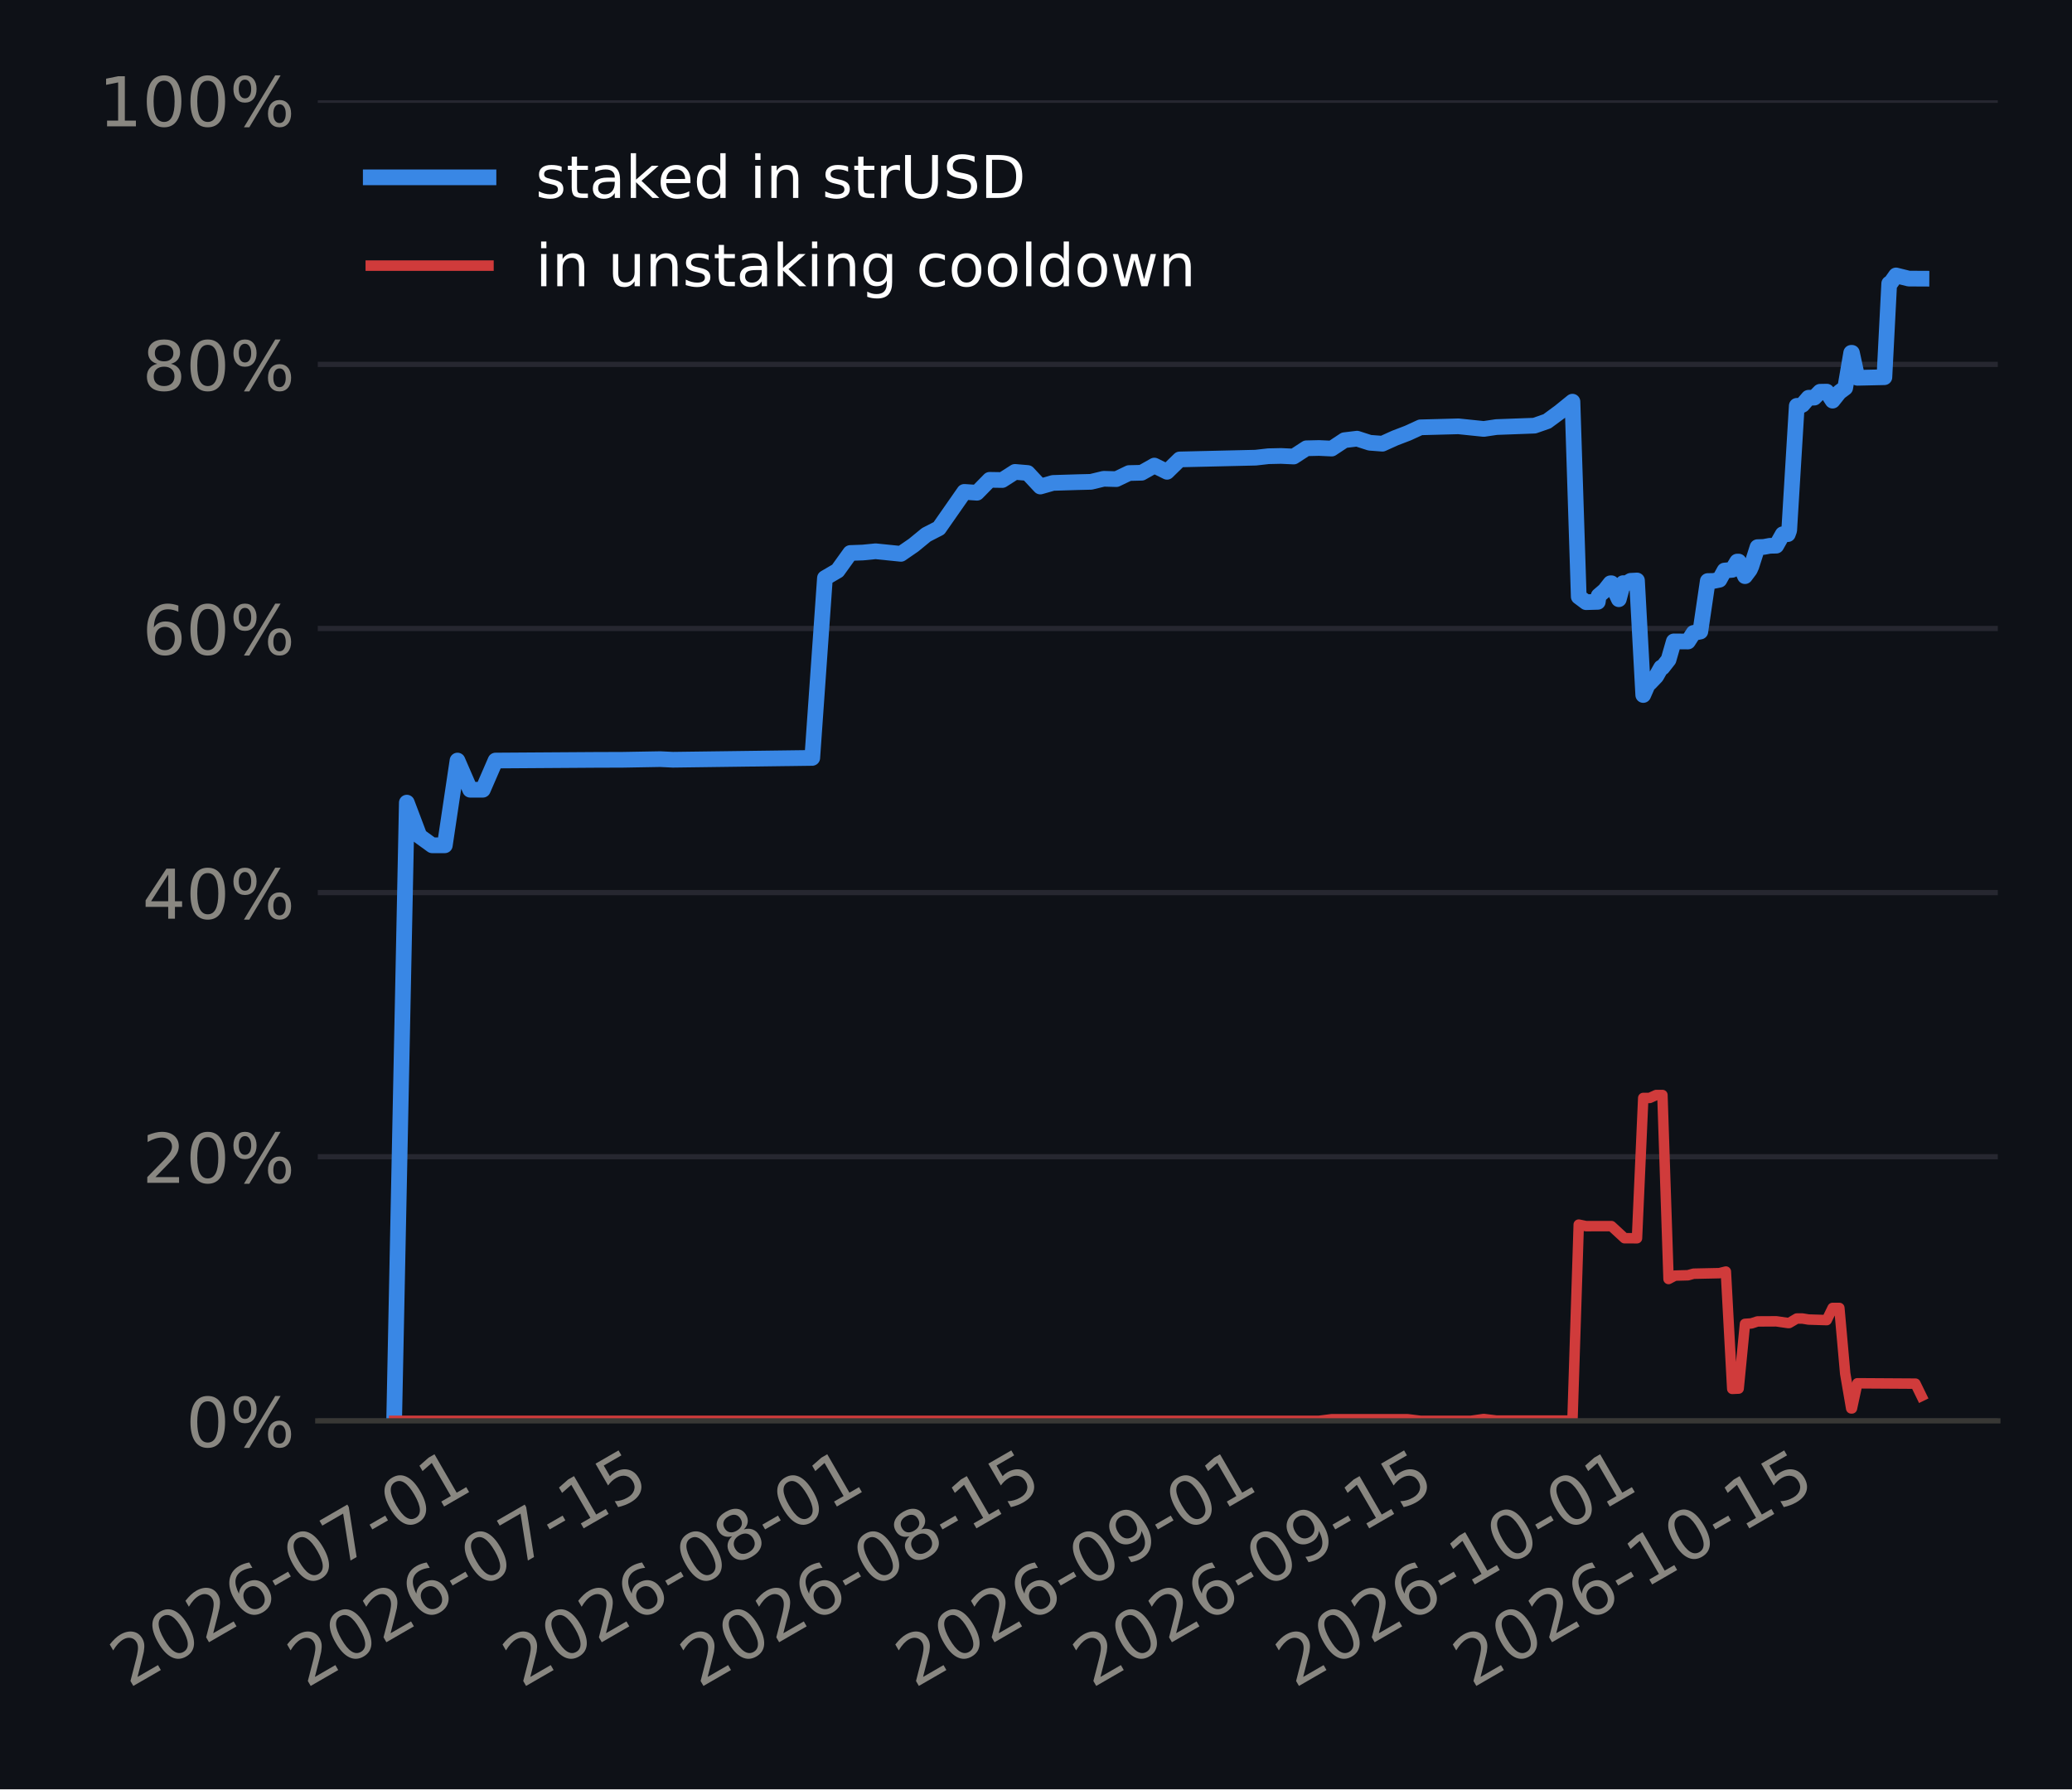
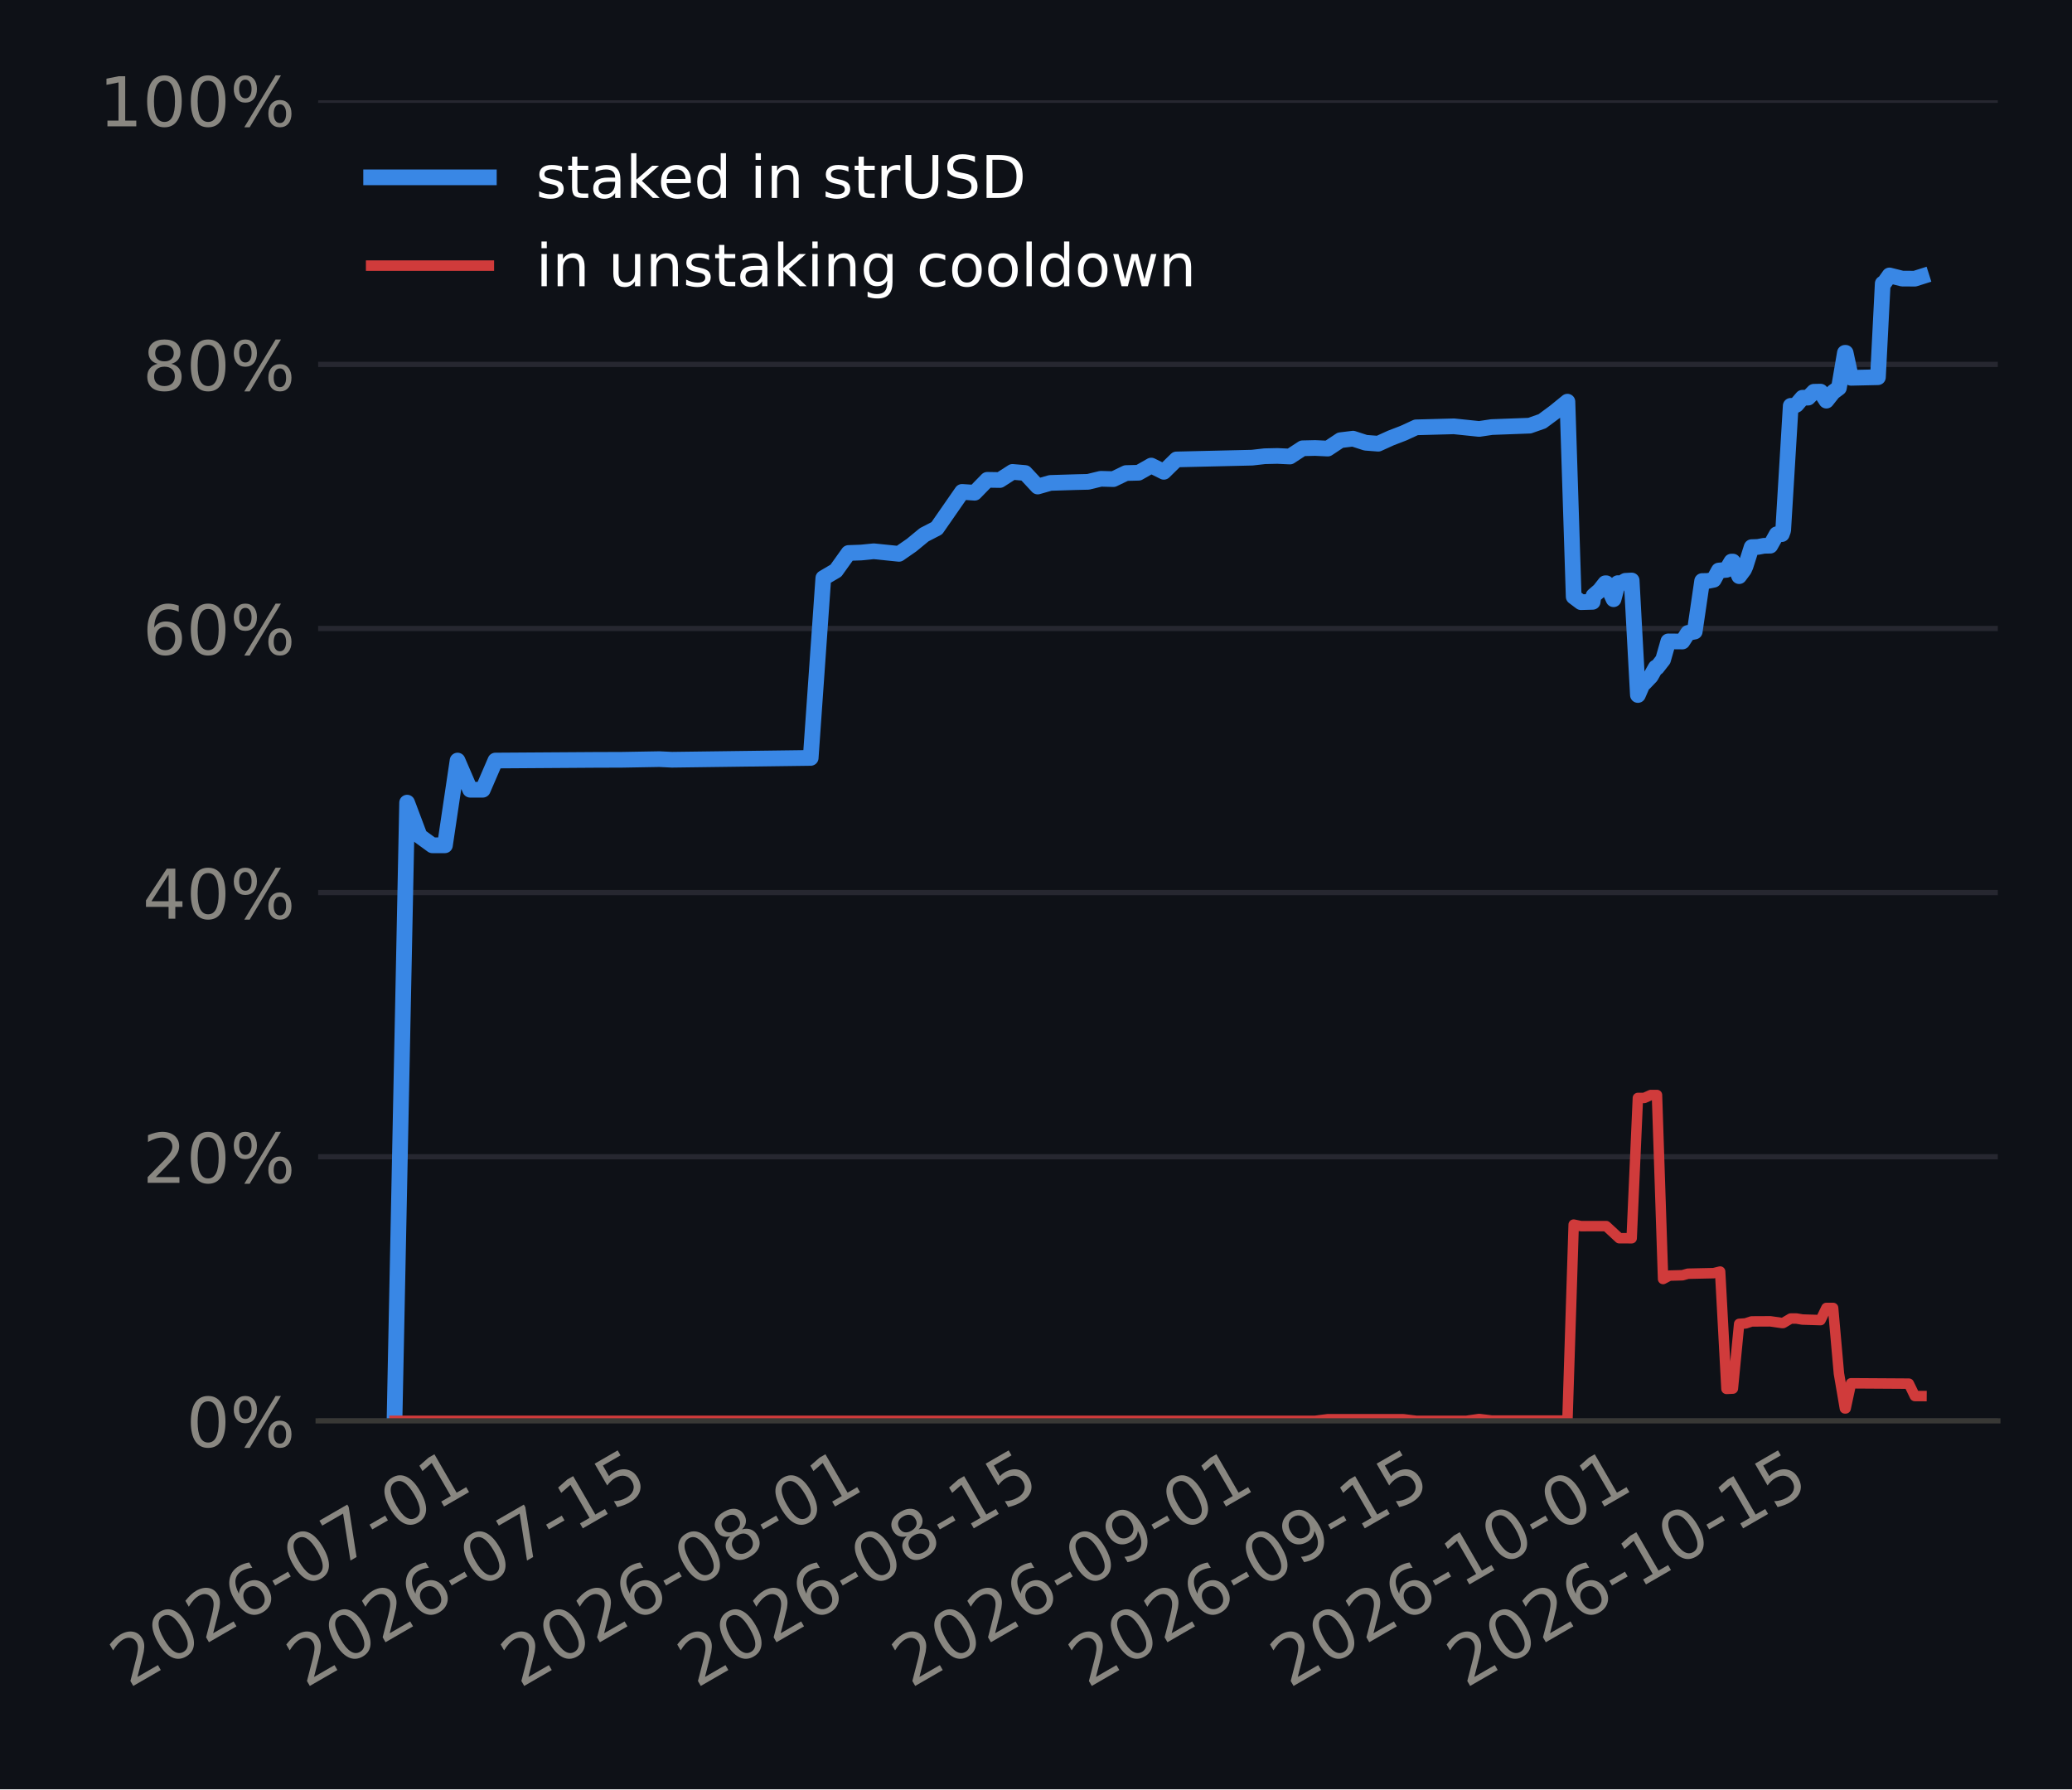
<svg xmlns="http://www.w3.org/2000/svg" xmlns:xlink="http://www.w3.org/1999/xlink" width="316.8pt" height="273.6pt" viewBox="0 0 316.8 273.6" version="1.1">
  <defs>
    <style type="text/css">*{stroke-linejoin: round; stroke-linecap: butt}</style>
  </defs>
  <g id="figure_1">
    <g id="patch_1">
      <path d="M 0 273.6  L 316.8 273.6  L 316.8 0  L 0 0  z " style="fill: #0e1117" />
    </g>
    <g id="axes_1">
      <g id="patch_2">
-         <path d="M 48.587 217.267  L 305.46 217.267  L 305.46 15.329  L 48.587 15.329  z " style="fill: #0e1117" />
+         <path d="M 48.644 217.267  L 305.46 217.267  L 305.46 15.329  L 48.644 15.329  z " style="fill: #0e1117" />
      </g>
      <g id="matplotlib.axis_1">
        <g id="xtick_1">
          <g id="line2d_1" />
          <g id="text_1">
-             <g style="fill: #898781" transform="translate(19.71646 258.1862) rotate(-30) scale(0.105 -0.105)">
+             <g style="fill: #898781" transform="translate(19.70833 258.1862) rotate(-30) scale(0.105 -0.105)">
              <defs>
                <path id="DejaVuSans-15" d="M 1228 531  L 3431 531  L 3431 0  L 469 0  L 469 531  Q 828 903 1448 1529  Q 2069 2156 2228 2338  Q 2531 2678 2651 2914  Q 2772 3150 2772 3378  Q 2772 3750 2511 3984  Q 2250 4219 1831 4219  Q 1534 4219 1204 4116  Q 875 4013 500 3803  L 500 4441  Q 881 4594 1212 4672  Q 1544 4750 1819 4750  Q 2544 4750 2975 4387  Q 3406 4025 3406 3419  Q 3406 3131 3298 2873  Q 3191 2616 2906 2266  Q 2828 2175 2409 1742  Q 1991 1309 1228 531  z " transform="scale(0.015625)" />
                <path id="DejaVuSans-13" d="M 2034 4250  Q 1547 4250 1301 3770  Q 1056 3291 1056 2328  Q 1056 1369 1301 889  Q 1547 409 2034 409  Q 2525 409 2770 889  Q 3016 1369 3016 2328  Q 3016 3291 2770 3770  Q 2525 4250 2034 4250  z M 2034 4750  Q 2819 4750 3233 4129  Q 3647 3509 3647 2328  Q 3647 1150 3233 529  Q 2819 -91 2034 -91  Q 1250 -91 836 529  Q 422 1150 422 2328  Q 422 3509 836 4129  Q 1250 4750 2034 4750  z " transform="scale(0.015625)" />
                <path id="DejaVuSans-19" d="M 2113 2584  Q 1688 2584 1439 2293  Q 1191 2003 1191 1497  Q 1191 994 1439 701  Q 1688 409 2113 409  Q 2538 409 2786 701  Q 3034 994 3034 1497  Q 3034 2003 2786 2293  Q 2538 2584 2113 2584  z M 3366 4563  L 3366 3988  Q 3128 4100 2886 4159  Q 2644 4219 2406 4219  Q 1781 4219 1451 3797  Q 1122 3375 1075 2522  Q 1259 2794 1537 2939  Q 1816 3084 2150 3084  Q 2853 3084 3261 2657  Q 3669 2231 3669 1497  Q 3669 778 3244 343  Q 2819 -91 2113 -91  Q 1303 -91 875 529  Q 447 1150 447 2328  Q 447 3434 972 4092  Q 1497 4750 2381 4750  Q 2619 4750 2861 4703  Q 3103 4656 3366 4563  z " transform="scale(0.015625)" />
                <path id="DejaVuSans-10" d="M 313 2009  L 1997 2009  L 1997 1497  L 313 1497  L 313 2009  z " transform="scale(0.015625)" />
                <path id="DejaVuSans-1a" d="M 525 4666  L 3525 4666  L 3525 4397  L 1831 0  L 1172 0  L 2766 4134  L 525 4134  L 525 4666  z " transform="scale(0.015625)" />
                <path id="DejaVuSans-14" d="M 794 531  L 1825 531  L 1825 4091  L 703 3866  L 703 4441  L 1819 4666  L 2450 4666  L 2450 531  L 3481 531  L 3481 0  L 794 0  L 794 531  z " transform="scale(0.015625)" />
              </defs>
              <use xlink:href="#DejaVuSans-15" />
              <use xlink:href="#DejaVuSans-13" transform="translate(63.625 0)" />
              <use xlink:href="#DejaVuSans-15" transform="translate(127.25 0)" />
              <use xlink:href="#DejaVuSans-19" transform="translate(190.875 0)" />
              <use xlink:href="#DejaVuSans-10" transform="translate(254.5 0)" />
              <use xlink:href="#DejaVuSans-13" transform="translate(290.5781 0)" />
              <use xlink:href="#DejaVuSans-1a" transform="translate(354.2031 0)" />
              <use xlink:href="#DejaVuSans-10" transform="translate(417.8281 0)" />
              <use xlink:href="#DejaVuSans-13" transform="translate(453.9062 0)" />
              <use xlink:href="#DejaVuSans-14" transform="translate(517.5312 0)" />
            </g>
          </g>
        </g>
        <g id="xtick_2">
          <g id="line2d_2" />
          <g id="text_2">
-             <g style="fill: #898781" transform="translate(46.83706 258.1862) rotate(-30) scale(0.105 -0.105)">
+             <g style="fill: #898781" transform="translate(46.70506 258.1862) rotate(-30) scale(0.105 -0.105)">
              <defs>
                <path id="DejaVuSans-18" d="M 691 4666  L 3169 4666  L 3169 4134  L 1269 4134  L 1269 2991  Q 1406 3038 1543 3061  Q 1681 3084 1819 3084  Q 2600 3084 3056 2656  Q 3513 2228 3513 1497  Q 3513 744 3044 326  Q 2575 -91 1722 -91  Q 1428 -91 1123 -41  Q 819 9 494 109  L 494 744  Q 775 591 1075 516  Q 1375 441 1709 441  Q 2250 441 2565 725  Q 2881 1009 2881 1497  Q 2881 1984 2565 2268  Q 2250 2553 1709 2553  Q 1456 2553 1204 2497  Q 953 2441 691 2322  L 691 4666  z " transform="scale(0.015625)" />
              </defs>
              <use xlink:href="#DejaVuSans-15" />
              <use xlink:href="#DejaVuSans-13" transform="translate(63.625 0)" />
              <use xlink:href="#DejaVuSans-15" transform="translate(127.25 0)" />
              <use xlink:href="#DejaVuSans-19" transform="translate(190.875 0)" />
              <use xlink:href="#DejaVuSans-10" transform="translate(254.5 0)" />
              <use xlink:href="#DejaVuSans-13" transform="translate(290.5781 0)" />
              <use xlink:href="#DejaVuSans-1a" transform="translate(354.2031 0)" />
              <use xlink:href="#DejaVuSans-10" transform="translate(417.8281 0)" />
              <use xlink:href="#DejaVuSans-14" transform="translate(453.9062 0)" />
              <use xlink:href="#DejaVuSans-18" transform="translate(517.5312 0)" />
            </g>
          </g>
        </g>
        <g id="xtick_3">
          <g id="line2d_3" />
          <g id="text_3">
-             <g style="fill: #898781" transform="translate(79.76923 258.1862) rotate(-30) scale(0.105 -0.105)">
+             <g style="fill: #898781" transform="translate(79.48682 258.1862) rotate(-30) scale(0.105 -0.105)">
              <defs>
                <path id="DejaVuSans-1b" d="M 2034 2216  Q 1584 2216 1326 1975  Q 1069 1734 1069 1313  Q 1069 891 1326 650  Q 1584 409 2034 409  Q 2484 409 2743 651  Q 3003 894 3003 1313  Q 3003 1734 2745 1975  Q 2488 2216 2034 2216  z M 1403 2484  Q 997 2584 770 2862  Q 544 3141 544 3541  Q 544 4100 942 4425  Q 1341 4750 2034 4750  Q 2731 4750 3128 4425  Q 3525 4100 3525 3541  Q 3525 3141 3298 2862  Q 3072 2584 2669 2484  Q 3125 2378 3379 2068  Q 3634 1759 3634 1313  Q 3634 634 3220 271  Q 2806 -91 2034 -91  Q 1263 -91 848 271  Q 434 634 434 1313  Q 434 1759 690 2068  Q 947 2378 1403 2484  z M 1172 3481  Q 1172 3119 1398 2916  Q 1625 2713 2034 2713  Q 2441 2713 2670 2916  Q 2900 3119 2900 3481  Q 2900 3844 2670 4047  Q 2441 4250 2034 4250  Q 1625 4250 1398 4047  Q 1172 3844 1172 3481  z " transform="scale(0.015625)" />
              </defs>
              <use xlink:href="#DejaVuSans-15" />
              <use xlink:href="#DejaVuSans-13" transform="translate(63.625 0)" />
              <use xlink:href="#DejaVuSans-15" transform="translate(127.25 0)" />
              <use xlink:href="#DejaVuSans-19" transform="translate(190.875 0)" />
              <use xlink:href="#DejaVuSans-10" transform="translate(254.5 0)" />
              <use xlink:href="#DejaVuSans-13" transform="translate(290.5781 0)" />
              <use xlink:href="#DejaVuSans-1b" transform="translate(354.2031 0)" />
              <use xlink:href="#DejaVuSans-10" transform="translate(417.8281 0)" />
              <use xlink:href="#DejaVuSans-13" transform="translate(453.9062 0)" />
              <use xlink:href="#DejaVuSans-14" transform="translate(517.5312 0)" />
            </g>
          </g>
        </g>
        <g id="xtick_4">
          <g id="line2d_4" />
          <g id="text_4">
-             <g style="fill: #898781" transform="translate(106.8898 258.1862) rotate(-30) scale(0.105 -0.105)">
+             <g style="fill: #898781" transform="translate(106.4836 258.1862) rotate(-30) scale(0.105 -0.105)">
              <use xlink:href="#DejaVuSans-15" />
              <use xlink:href="#DejaVuSans-13" transform="translate(63.625 0)" />
              <use xlink:href="#DejaVuSans-15" transform="translate(127.25 0)" />
              <use xlink:href="#DejaVuSans-19" transform="translate(190.875 0)" />
              <use xlink:href="#DejaVuSans-10" transform="translate(254.5 0)" />
              <use xlink:href="#DejaVuSans-13" transform="translate(290.5781 0)" />
              <use xlink:href="#DejaVuSans-1b" transform="translate(354.2031 0)" />
              <use xlink:href="#DejaVuSans-10" transform="translate(417.8281 0)" />
              <use xlink:href="#DejaVuSans-14" transform="translate(453.9062 0)" />
              <use xlink:href="#DejaVuSans-18" transform="translate(517.5312 0)" />
            </g>
          </g>
        </g>
        <g id="xtick_5">
          <g id="line2d_5" />
          <g id="text_5">
-             <g style="fill: #898781" transform="translate(139.822 258.1862) rotate(-30) scale(0.105 -0.105)">
+             <g style="fill: #898781" transform="translate(139.2653 258.1862) rotate(-30) scale(0.105 -0.105)">
              <defs>
                <path id="DejaVuSans-1c" d="M 703 97  L 703 672  Q 941 559 1184 500  Q 1428 441 1663 441  Q 2288 441 2617 861  Q 2947 1281 2994 2138  Q 2813 1869 2534 1725  Q 2256 1581 1919 1581  Q 1219 1581 811 2004  Q 403 2428 403 3163  Q 403 3881 828 4315  Q 1253 4750 1959 4750  Q 2769 4750 3195 4129  Q 3622 3509 3622 2328  Q 3622 1225 3098 567  Q 2575 -91 1691 -91  Q 1453 -91 1209 -44  Q 966 3 703 97  z M 1959 2075  Q 2384 2075 2632 2365  Q 2881 2656 2881 3163  Q 2881 3666 2632 3958  Q 2384 4250 1959 4250  Q 1534 4250 1286 3958  Q 1038 3666 1038 3163  Q 1038 2656 1286 2365  Q 1534 2075 1959 2075  z " transform="scale(0.015625)" />
              </defs>
              <use xlink:href="#DejaVuSans-15" />
              <use xlink:href="#DejaVuSans-13" transform="translate(63.625 0)" />
              <use xlink:href="#DejaVuSans-15" transform="translate(127.25 0)" />
              <use xlink:href="#DejaVuSans-19" transform="translate(190.875 0)" />
              <use xlink:href="#DejaVuSans-10" transform="translate(254.5 0)" />
              <use xlink:href="#DejaVuSans-13" transform="translate(290.5781 0)" />
              <use xlink:href="#DejaVuSans-1c" transform="translate(354.2031 0)" />
              <use xlink:href="#DejaVuSans-10" transform="translate(417.8281 0)" />
              <use xlink:href="#DejaVuSans-13" transform="translate(453.9062 0)" />
              <use xlink:href="#DejaVuSans-14" transform="translate(517.5312 0)" />
            </g>
          </g>
        </g>
        <g id="xtick_6">
          <g id="line2d_6" />
          <g id="text_6">
-             <g style="fill: #898781" transform="translate(166.9426 258.1862) rotate(-30) scale(0.105 -0.105)">
+             <g style="fill: #898781" transform="translate(166.262 258.1862) rotate(-30) scale(0.105 -0.105)">
              <use xlink:href="#DejaVuSans-15" />
              <use xlink:href="#DejaVuSans-13" transform="translate(63.625 0)" />
              <use xlink:href="#DejaVuSans-15" transform="translate(127.25 0)" />
              <use xlink:href="#DejaVuSans-19" transform="translate(190.875 0)" />
              <use xlink:href="#DejaVuSans-10" transform="translate(254.5 0)" />
              <use xlink:href="#DejaVuSans-13" transform="translate(290.5781 0)" />
              <use xlink:href="#DejaVuSans-1c" transform="translate(354.2031 0)" />
              <use xlink:href="#DejaVuSans-10" transform="translate(417.8281 0)" />
              <use xlink:href="#DejaVuSans-14" transform="translate(453.9062 0)" />
              <use xlink:href="#DejaVuSans-18" transform="translate(517.5312 0)" />
            </g>
          </g>
        </g>
        <g id="xtick_7">
          <g id="line2d_7" />
          <g id="text_7">
-             <g style="fill: #898781" transform="translate(197.9376 258.1862) rotate(-30) scale(0.105 -0.105)">
+             <g style="fill: #898781" transform="translate(197.1155 258.1862) rotate(-30) scale(0.105 -0.105)">
              <use xlink:href="#DejaVuSans-15" />
              <use xlink:href="#DejaVuSans-13" transform="translate(63.625 0)" />
              <use xlink:href="#DejaVuSans-15" transform="translate(127.25 0)" />
              <use xlink:href="#DejaVuSans-19" transform="translate(190.875 0)" />
              <use xlink:href="#DejaVuSans-10" transform="translate(254.5 0)" />
              <use xlink:href="#DejaVuSans-14" transform="translate(290.5781 0)" />
              <use xlink:href="#DejaVuSans-13" transform="translate(354.2031 0)" />
              <use xlink:href="#DejaVuSans-10" transform="translate(417.8281 0)" />
              <use xlink:href="#DejaVuSans-13" transform="translate(453.9062 0)" />
              <use xlink:href="#DejaVuSans-14" transform="translate(517.5312 0)" />
            </g>
          </g>
        </g>
        <g id="xtick_8">
          <g id="line2d_8" />
          <g id="text_8">
-             <g style="fill: #898781" transform="translate(225.0582 258.1862) rotate(-30) scale(0.105 -0.105)">
+             <g style="fill: #898781" transform="translate(224.1122 258.1862) rotate(-30) scale(0.105 -0.105)">
              <use xlink:href="#DejaVuSans-15" />
              <use xlink:href="#DejaVuSans-13" transform="translate(63.625 0)" />
              <use xlink:href="#DejaVuSans-15" transform="translate(127.25 0)" />
              <use xlink:href="#DejaVuSans-19" transform="translate(190.875 0)" />
              <use xlink:href="#DejaVuSans-10" transform="translate(254.5 0)" />
              <use xlink:href="#DejaVuSans-14" transform="translate(290.5781 0)" />
              <use xlink:href="#DejaVuSans-13" transform="translate(354.2031 0)" />
              <use xlink:href="#DejaVuSans-10" transform="translate(417.8281 0)" />
              <use xlink:href="#DejaVuSans-14" transform="translate(453.9062 0)" />
              <use xlink:href="#DejaVuSans-18" transform="translate(517.5312 0)" />
            </g>
          </g>
        </g>
      </g>
      <g id="matplotlib.axis_2">
        <g id="ytick_1">
          <g id="line2d_9">
-             <path d="M 48.587 217.267  L 305.46 217.267  " clip-path="url(#p1758220183)" style="fill: none; stroke: #262730; stroke-width: 0.8; stroke-linecap: square" />
+             <path d="M 48.644 217.267  L 305.46 217.267  " clip-path="url(#p48bbe66fce)" style="fill: none; stroke: #262730; stroke-width: 0.8; stroke-linecap: square" />
          </g>
          <g id="line2d_10" />
          <g id="text_9">
-             <g style="fill: #898781" transform="translate(28.43016 221.2555) scale(0.105 -0.105)">
+             <g style="fill: #898781" transform="translate(28.48652 221.2555) scale(0.105 -0.105)">
              <defs>
                <path id="DejaVuSans-8" d="M 4653 2053  Q 4381 2053 4226 1822  Q 4072 1591 4072 1178  Q 4072 772 4226 539  Q 4381 306 4653 306  Q 4919 306 5073 539  Q 5228 772 5228 1178  Q 5228 1588 5073 1820  Q 4919 2053 4653 2053  z M 4653 2450  Q 5147 2450 5437 2106  Q 5728 1763 5728 1178  Q 5728 594 5436 251  Q 5144 -91 4653 -91  Q 4153 -91 3862 251  Q 3572 594 3572 1178  Q 3572 1766 3864 2108  Q 4156 2450 4653 2450  z M 1428 4353  Q 1159 4353 1004 4120  Q 850 3888 850 3481  Q 850 3069 1003 2837  Q 1156 2606 1428 2606  Q 1700 2606 1854 2837  Q 2009 3069 2009 3481  Q 2009 3884 1853 4118  Q 1697 4353 1428 4353  z M 4250 4750  L 4750 4750  L 1831 -91  L 1331 -91  L 4250 4750  z M 1428 4750  Q 1922 4750 2215 4408  Q 2509 4066 2509 3481  Q 2509 2891 2217 2550  Q 1925 2209 1428 2209  Q 931 2209 642 2551  Q 353 2894 353 3481  Q 353 4063 643 4406  Q 934 4750 1428 4750  z " transform="scale(0.015625)" />
              </defs>
              <use xlink:href="#DejaVuSans-13" />
              <use xlink:href="#DejaVuSans-8" transform="translate(63.625 0)" />
            </g>
          </g>
        </g>
        <g id="ytick_2">
          <g id="line2d_11">
-             <path d="M 48.587 176.879  L 305.46 176.879  " clip-path="url(#p1758220183)" style="fill: none; stroke: #262730; stroke-width: 0.8; stroke-linecap: square" />
+             <path d="M 48.644 176.879  L 305.46 176.879  " clip-path="url(#p48bbe66fce)" style="fill: none; stroke: #262730; stroke-width: 0.8; stroke-linecap: square" />
          </g>
          <g id="line2d_12" />
          <g id="text_10">
-             <g style="fill: #898781" transform="translate(21.74953 180.8679) scale(0.105 -0.105)">
+             <g style="fill: #898781" transform="translate(21.8059 180.8679) scale(0.105 -0.105)">
              <use xlink:href="#DejaVuSans-15" />
              <use xlink:href="#DejaVuSans-13" transform="translate(63.625 0)" />
              <use xlink:href="#DejaVuSans-8" transform="translate(127.25 0)" />
            </g>
          </g>
        </g>
        <g id="ytick_3">
          <g id="line2d_13">
-             <path d="M 48.587 136.492  L 305.46 136.492  " clip-path="url(#p1758220183)" style="fill: none; stroke: #262730; stroke-width: 0.8; stroke-linecap: square" />
+             <path d="M 48.644 136.492  L 305.46 136.492  " clip-path="url(#p48bbe66fce)" style="fill: none; stroke: #262730; stroke-width: 0.8; stroke-linecap: square" />
          </g>
          <g id="line2d_14" />
          <g id="text_11">
-             <g style="fill: #898781" transform="translate(21.74953 140.4803) scale(0.105 -0.105)">
+             <g style="fill: #898781" transform="translate(21.8059 140.4803) scale(0.105 -0.105)">
              <defs>
                <path id="DejaVuSans-17" d="M 2419 4116  L 825 1625  L 2419 1625  L 2419 4116  z M 2253 4666  L 3047 4666  L 3047 1625  L 3713 1625  L 3713 1100  L 3047 1100  L 3047 0  L 2419 0  L 2419 1100  L 313 1100  L 313 1709  L 2253 4666  z " transform="scale(0.015625)" />
              </defs>
              <use xlink:href="#DejaVuSans-17" />
              <use xlink:href="#DejaVuSans-13" transform="translate(63.625 0)" />
              <use xlink:href="#DejaVuSans-8" transform="translate(127.25 0)" />
            </g>
          </g>
        </g>
        <g id="ytick_4">
          <g id="line2d_15">
-             <path d="M 48.587 96.104  L 305.46 96.104  " clip-path="url(#p1758220183)" style="fill: none; stroke: #262730; stroke-width: 0.8; stroke-linecap: square" />
+             <path d="M 48.644 96.104  L 305.46 96.104  " clip-path="url(#p48bbe66fce)" style="fill: none; stroke: #262730; stroke-width: 0.8; stroke-linecap: square" />
          </g>
          <g id="line2d_16" />
          <g id="text_12">
-             <g style="fill: #898781" transform="translate(21.74953 100.0927) scale(0.105 -0.105)">
+             <g style="fill: #898781" transform="translate(21.8059 100.0927) scale(0.105 -0.105)">
              <use xlink:href="#DejaVuSans-19" />
              <use xlink:href="#DejaVuSans-13" transform="translate(63.625 0)" />
              <use xlink:href="#DejaVuSans-8" transform="translate(127.25 0)" />
            </g>
          </g>
        </g>
        <g id="ytick_5">
          <g id="line2d_17">
-             <path d="M 48.587 55.716  L 305.46 55.716  " clip-path="url(#p1758220183)" style="fill: none; stroke: #262730; stroke-width: 0.8; stroke-linecap: square" />
+             <path d="M 48.644 55.716  L 305.46 55.716  " clip-path="url(#p48bbe66fce)" style="fill: none; stroke: #262730; stroke-width: 0.8; stroke-linecap: square" />
          </g>
          <g id="line2d_18" />
          <g id="text_13">
-             <g style="fill: #898781" transform="translate(21.74953 59.70513) scale(0.105 -0.105)">
+             <g style="fill: #898781" transform="translate(21.8059 59.70513) scale(0.105 -0.105)">
              <use xlink:href="#DejaVuSans-1b" />
              <use xlink:href="#DejaVuSans-13" transform="translate(63.625 0)" />
              <use xlink:href="#DejaVuSans-8" transform="translate(127.25 0)" />
            </g>
          </g>
        </g>
        <g id="ytick_6">
          <g id="line2d_19">
-             <path d="M 48.587 15.329  L 305.46 15.329  " clip-path="url(#p1758220183)" style="fill: none; stroke: #262730; stroke-width: 0.8; stroke-linecap: square" />
+             <path d="M 48.644 15.329  L 305.46 15.329  " clip-path="url(#p48bbe66fce)" style="fill: none; stroke: #262730; stroke-width: 0.8; stroke-linecap: square" />
          </g>
          <g id="line2d_20" />
          <g id="text_14">
-             <g style="fill: #898781" transform="translate(15.06891 19.31754) scale(0.105 -0.105)">
+             <g style="fill: #898781" transform="translate(15.12527 19.31754) scale(0.105 -0.105)">
              <use xlink:href="#DejaVuSans-14" />
              <use xlink:href="#DejaVuSans-13" transform="translate(63.625 0)" />
              <use xlink:href="#DejaVuSans-13" transform="translate(127.25 0)" />
              <use xlink:href="#DejaVuSans-8" transform="translate(190.875 0)" />
            </g>
          </g>
        </g>
      </g>
      <g id="line2d_21">
-         <path d="M 60.263 217.267  L 62.201 122.733  L 64.138 127.857  L 66.075 129.259  L 68.012 129.259  L 69.949 116.298  L 71.887 120.762  L 73.824 120.762  L 75.761 116.298  L 91.258 116.195  L 95.133 116.184  L 100.944 116.083  L 102.882 116.175  L 124.191 115.893  L 126.128 88.39  L 128.065 87.256  L 130.002 84.559  L 131.939 84.489  L 133.877 84.297  L 137.751 84.691  L 139.688 83.356  L 141.625 81.767  L 143.562 80.771  L 147.437 75.215  L 149.374 75.347  L 151.311 73.371  L 153.248 73.401  L 155.186 72.16  L 157.123 72.325  L 159.06 74.397  L 160.997 73.845  L 164.872 73.726  L 166.809 73.679  L 168.746 73.212  L 170.683 73.265  L 172.62 72.337  L 174.557 72.289  L 176.495 71.192  L 178.432 72.145  L 180.369 70.253  L 191.992 69.983  L 193.929 69.763  L 195.866 69.72  L 197.804 69.81  L 199.741 68.548  L 201.678 68.504  L 203.615 68.593  L 205.552 67.312  L 207.49 67.077  L 209.427 67.701  L 211.364 67.849  L 213.301 66.975  L 215.238 66.233  L 217.176 65.346  L 222.987 65.191  L 226.861 65.591  L 228.799 65.304  L 234.61 65.089  L 236.547 64.416  L 238.485 62.99  L 240.422 61.42  L 241.383 91.241  L 242.504 92.081  L 244.296 92.03  L 244.429 91.097  L 245.363 90.294  L 246.233 89.188  L 246.383 89.185  L 247.508 91.631  L 248.171 89.167  L 248.385 89.362  L 249.321 88.814  L 250.289 88.763  L 251.245 106.275  L 252.045 104.451  L 252.23 104.447  L 253.231 103.404  L 253.982 102.077  L 254.177 102.073  L 255.114 100.879  L 255.919 98.077  L 258.084 98.095  L 258.937 96.78  L 259.974 96.574  L 261.11 88.849  L 261.989 88.834  L 262.894 88.651  L 263.668 87.242  L 264.852 87.135  L 265.605 85.875  L 265.833 85.871  L 266.8 88.101  L 267.542 87.111  L 267.786 86.564  L 268.715 83.666  L 269.683 83.632  L 270.604 83.459  L 271.582 83.439  L 272.571 81.691  L 273.354 81.675  L 273.561 81.1  L 274.719 62.057  L 275.291 62.046  L 275.592 61.895  L 276.52 60.82  L 277.395 60.803  L 278.277 59.905  L 279.298 59.885  L 280.197 61.264  L 281.229 59.97  L 282.124 59.305  L 283.04 53.951  L 283.155 53.949  L 283.986 57.773  L 288.116 57.681  L 288.851 43.361  L 289.013 43.356  L 289.891 42.117  L 291.845 42.601  L 293.784 42.611  L 293.784 42.611  " clip-path="url(#p1758220183)" style="fill: none; stroke: #3987e5; stroke-width: 2.4; stroke-linecap: square" />
+         <path d="M 60.317 217.267  L 62.246 122.733  L 64.174 127.857  L 66.102 129.259  L 68.031 129.259  L 69.959 116.298  L 71.887 120.762  L 73.816 120.762  L 75.744 116.298  L 91.171 116.195  L 95.027 116.184  L 100.812 116.083  L 102.741 116.175  L 123.952 115.893  L 125.881 88.39  L 127.809 87.256  L 129.737 84.559  L 131.666 84.489  L 133.594 84.297  L 137.451 84.691  L 139.379 83.356  L 141.307 81.767  L 143.236 80.771  L 147.092 75.215  L 149.021 75.347  L 150.949 73.371  L 152.877 73.401  L 154.806 72.16  L 156.734 72.325  L 158.663 74.397  L 160.591 73.845  L 164.448 73.726  L 166.376 73.679  L 168.304 73.212  L 170.233 73.265  L 172.161 72.337  L 174.089 72.289  L 176.018 71.192  L 177.946 72.145  L 179.874 70.253  L 191.444 69.983  L 193.373 69.763  L 195.301 69.72  L 197.229 69.81  L 199.158 68.548  L 201.086 68.504  L 203.014 68.593  L 204.943 67.312  L 206.871 67.077  L 208.799 67.701  L 210.728 67.849  L 212.656 66.975  L 214.584 66.233  L 216.513 65.346  L 222.298 65.191  L 226.154 65.591  L 228.083 65.304  L 233.868 65.089  L 235.796 64.416  L 237.724 62.99  L 239.653 61.42  L 240.609 91.241  L 241.725 92.081  L 243.509 92.03  L 243.641 91.097  L 244.572 90.294  L 245.438 89.188  L 245.586 89.185  L 246.706 91.631  L 247.366 89.167  L 247.58 89.362  L 248.511 88.814  L 249.475 88.763  L 250.427 106.275  L 251.223 104.451  L 251.407 104.447  L 252.403 103.404  L 253.151 102.077  L 253.345 102.073  L 254.278 100.879  L 255.079 98.077  L 257.234 98.095  L 258.084 96.78  L 259.116 96.574  L 260.247 88.849  L 261.122 88.834  L 262.022 88.651  L 262.793 87.242  L 263.972 87.135  L 264.721 85.875  L 264.948 85.871  L 265.91 88.101  L 266.649 87.111  L 266.892 86.564  L 267.816 83.666  L 268.781 83.632  L 269.697 83.459  L 270.671 83.439  L 271.655 81.691  L 272.434 81.675  L 272.64 81.1  L 273.794 62.057  L 274.363 62.046  L 274.663 61.895  L 275.586 60.82  L 276.457 60.803  L 277.335 59.905  L 278.352 59.885  L 279.247 61.264  L 280.274 59.97  L 281.164 59.305  L 282.076 53.951  L 282.191 53.949  L 283.018 57.773  L 287.129 57.681  L 287.861 43.361  L 288.022 43.356  L 288.896 42.117  L 290.841 42.601  L 292.771 42.611  L 293.787 42.291  L 293.787 42.291  " clip-path="url(#p48bbe66fce)" style="fill: none; stroke: #3987e5; stroke-width: 2.4; stroke-linecap: square" />
      </g>
      <g id="line2d_22">
-         <path d="M 60.263 217.267  L 201.678 217.263  L 203.615 217.018  L 215.238 217.022  L 217.176 217.26  L 224.924 217.26  L 226.861 216.985  L 228.799 217.222  L 240.422 217.219  L 241.383 187.26  L 242.504 187.494  L 246.383 187.49  L 248.385 189.339  L 250.289 189.345  L 251.245 167.892  L 252.23 167.889  L 253.231 167.441  L 254.177 167.441  L 255.114 195.576  L 256.097 195.056  L 258.084 195.004  L 258.937 194.766  L 262.894 194.683  L 263.876 194.438  L 264.852 212.379  L 265.833 212.335  L 266.8 202.438  L 267.786 202.368  L 268.715 202.063  L 271.582 202.048  L 273.354 202.303  L 273.561 202.303  L 274.719 201.621  L 275.592 201.621  L 276.52 201.775  L 279.298 201.863  L 280.197 200.003  L 281.229 200.003  L 282.124 210.033  L 283.04 215.365  L 283.155 215.365  L 283.986 211.523  L 292.862 211.578  L 293.784 213.471  L 293.784 213.471  " clip-path="url(#p1758220183)" style="fill: none; stroke: #d03b3b; stroke-width: 1.6; stroke-linecap: square" />
+         <path d="M 60.317 217.267  L 201.086 217.263  L 203.014 217.018  L 214.584 217.022  L 216.513 217.26  L 224.226 217.26  L 226.154 216.985  L 228.083 217.222  L 239.653 217.219  L 240.609 187.26  L 241.725 187.494  L 245.586 187.49  L 247.58 189.339  L 249.475 189.345  L 250.427 167.892  L 251.407 167.889  L 252.403 167.441  L 253.345 167.441  L 254.278 195.576  L 255.256 195.056  L 257.234 195.004  L 258.084 194.766  L 262.022 194.683  L 263 194.438  L 263.972 212.379  L 264.948 212.335  L 265.91 202.438  L 266.892 202.368  L 267.816 202.063  L 270.671 202.048  L 272.434 202.303  L 272.64 202.303  L 273.794 201.621  L 274.663 201.621  L 275.586 201.775  L 278.352 201.863  L 279.247 200.003  L 280.274 200.003  L 281.164 210.033  L 282.076 215.365  L 282.191 215.365  L 283.018 211.523  L 291.854 211.578  L 292.771 213.471  L 293.787 213.477  L 293.787 213.477  " clip-path="url(#p48bbe66fce)" style="fill: none; stroke: #d03b3b; stroke-width: 1.6; stroke-linecap: square" />
      </g>
      <g id="patch_3">
-         <path d="M 48.587 217.267  L 305.46 217.267  " style="fill: none; stroke: #383835; stroke-width: 0.8; stroke-linejoin: miter; stroke-linecap: square" />
+         <path d="M 48.644 217.267  L 305.46 217.267  " style="fill: none; stroke: #383835; stroke-width: 0.8; stroke-linejoin: miter; stroke-linecap: square" />
      </g>
      <g id="legend_1">
        <g id="line2d_23">
-           <path d="M 56.687 27.117  L 65.687 27.117  L 74.687 27.117  " style="fill: none; stroke: #3987e5; stroke-width: 2.4; stroke-linecap: square" />
+           <path d="M 56.744 27.117  L 65.744 27.117  L 74.744 27.117  " style="fill: none; stroke: #3987e5; stroke-width: 2.4; stroke-linecap: square" />
        </g>
        <g id="text_15">
-           <g style="fill: #ffffff" transform="translate(81.88742 30.26736) scale(0.09 -0.09)">
+           <g style="fill: #ffffff" transform="translate(81.94379 30.26736) scale(0.09 -0.09)">
            <defs>
              <path id="DejaVuSans-56" d="M 2834 3397  L 2834 2853  Q 2591 2978 2328 3040  Q 2066 3103 1784 3103  Q 1356 3103 1142 2972  Q 928 2841 928 2578  Q 928 2378 1081 2264  Q 1234 2150 1697 2047  L 1894 2003  Q 2506 1872 2764 1633  Q 3022 1394 3022 966  Q 3022 478 2636 193  Q 2250 -91 1575 -91  Q 1294 -91 989 -36  Q 684 19 347 128  L 347 722  Q 666 556 975 473  Q 1284 391 1588 391  Q 1994 391 2212 530  Q 2431 669 2431 922  Q 2431 1156 2273 1281  Q 2116 1406 1581 1522  L 1381 1569  Q 847 1681 609 1914  Q 372 2147 372 2553  Q 372 3047 722 3315  Q 1072 3584 1716 3584  Q 2034 3584 2315 3537  Q 2597 3491 2834 3397  z " transform="scale(0.015625)" />
              <path id="DejaVuSans-57" d="M 1172 4494  L 1172 3500  L 2356 3500  L 2356 3053  L 1172 3053  L 1172 1153  Q 1172 725 1289 603  Q 1406 481 1766 481  L 2356 481  L 2356 0  L 1766 0  Q 1100 0 847 248  Q 594 497 594 1153  L 594 3053  L 172 3053  L 172 3500  L 594 3500  L 594 4494  L 1172 4494  z " transform="scale(0.015625)" />
              <path id="DejaVuSans-44" d="M 2194 1759  Q 1497 1759 1228 1600  Q 959 1441 959 1056  Q 959 750 1161 570  Q 1363 391 1709 391  Q 2188 391 2477 730  Q 2766 1069 2766 1631  L 2766 1759  L 2194 1759  z M 3341 1997  L 3341 0  L 2766 0  L 2766 531  Q 2569 213 2275 61  Q 1981 -91 1556 -91  Q 1019 -91 701 211  Q 384 513 384 1019  Q 384 1609 779 1909  Q 1175 2209 1959 2209  L 2766 2209  L 2766 2266  Q 2766 2663 2505 2880  Q 2244 3097 1772 3097  Q 1472 3097 1187 3025  Q 903 2953 641 2809  L 641 3341  Q 956 3463 1253 3523  Q 1550 3584 1831 3584  Q 2591 3584 2966 3190  Q 3341 2797 3341 1997  z " transform="scale(0.015625)" />
              <path id="DejaVuSans-4e" d="M 581 4863  L 1159 4863  L 1159 1991  L 2875 3500  L 3609 3500  L 1753 1863  L 3688 0  L 2938 0  L 1159 1709  L 1159 0  L 581 0  L 581 4863  z " transform="scale(0.015625)" />
              <path id="DejaVuSans-48" d="M 3597 1894  L 3597 1613  L 953 1613  Q 991 1019 1311 708  Q 1631 397 2203 397  Q 2534 397 2845 478  Q 3156 559 3463 722  L 3463 178  Q 3153 47 2828 -22  Q 2503 -91 2169 -91  Q 1331 -91 842 396  Q 353 884 353 1716  Q 353 2575 817 3079  Q 1281 3584 2069 3584  Q 2775 3584 3186 3129  Q 3597 2675 3597 1894  z M 3022 2063  Q 3016 2534 2758 2815  Q 2500 3097 2075 3097  Q 1594 3097 1305 2825  Q 1016 2553 972 2059  L 3022 2063  z " transform="scale(0.015625)" />
              <path id="DejaVuSans-47" d="M 2906 2969  L 2906 4863  L 3481 4863  L 3481 0  L 2906 0  L 2906 525  Q 2725 213 2448 61  Q 2172 -91 1784 -91  Q 1150 -91 751 415  Q 353 922 353 1747  Q 353 2572 751 3078  Q 1150 3584 1784 3584  Q 2172 3584 2448 3432  Q 2725 3281 2906 2969  z M 947 1747  Q 947 1113 1208 752  Q 1469 391 1925 391  Q 2381 391 2643 752  Q 2906 1113 2906 1747  Q 2906 2381 2643 2742  Q 2381 3103 1925 3103  Q 1469 3103 1208 2742  Q 947 2381 947 1747  z " transform="scale(0.015625)" />
              <path id="DejaVuSans-3" transform="scale(0.015625)" />
              <path id="DejaVuSans-4c" d="M 603 3500  L 1178 3500  L 1178 0  L 603 0  L 603 3500  z M 603 4863  L 1178 4863  L 1178 4134  L 603 4134  L 603 4863  z " transform="scale(0.015625)" />
              <path id="DejaVuSans-51" d="M 3513 2113  L 3513 0  L 2938 0  L 2938 2094  Q 2938 2591 2744 2837  Q 2550 3084 2163 3084  Q 1697 3084 1428 2787  Q 1159 2491 1159 1978  L 1159 0  L 581 0  L 581 3500  L 1159 3500  L 1159 2956  Q 1366 3272 1645 3428  Q 1925 3584 2291 3584  Q 2894 3584 3203 3211  Q 3513 2838 3513 2113  z " transform="scale(0.015625)" />
              <path id="DejaVuSans-55" d="M 2631 2963  Q 2534 3019 2420 3045  Q 2306 3072 2169 3072  Q 1681 3072 1420 2755  Q 1159 2438 1159 1844  L 1159 0  L 581 0  L 581 3500  L 1159 3500  L 1159 2956  Q 1341 3275 1631 3429  Q 1922 3584 2338 3584  Q 2397 3584 2469 3576  Q 2541 3569 2628 3553  L 2631 2963  z " transform="scale(0.015625)" />
              <path id="DejaVuSans-38" d="M 556 4666  L 1191 4666  L 1191 1831  Q 1191 1081 1462 751  Q 1734 422 2344 422  Q 2950 422 3222 751  Q 3494 1081 3494 1831  L 3494 4666  L 4128 4666  L 4128 1753  Q 4128 841 3676 375  Q 3225 -91 2344 -91  Q 1459 -91 1007 375  Q 556 841 556 1753  L 556 4666  z " transform="scale(0.015625)" />
              <path id="DejaVuSans-36" d="M 3425 4513  L 3425 3897  Q 3066 4069 2747 4153  Q 2428 4238 2131 4238  Q 1616 4238 1336 4038  Q 1056 3838 1056 3469  Q 1056 3159 1242 3001  Q 1428 2844 1947 2747  L 2328 2669  Q 3034 2534 3370 2195  Q 3706 1856 3706 1288  Q 3706 609 3251 259  Q 2797 -91 1919 -91  Q 1588 -91 1214 -16  Q 841 59 441 206  L 441 856  Q 825 641 1194 531  Q 1563 422 1919 422  Q 2459 422 2753 634  Q 3047 847 3047 1241  Q 3047 1584 2836 1778  Q 2625 1972 2144 2069  L 1759 2144  Q 1053 2284 737 2584  Q 422 2884 422 3419  Q 422 4038 858 4394  Q 1294 4750 2059 4750  Q 2388 4750 2728 4690  Q 3069 4631 3425 4513  z " transform="scale(0.015625)" />
              <path id="DejaVuSans-27" d="M 1259 4147  L 1259 519  L 2022 519  Q 2988 519 3436 956  Q 3884 1394 3884 2338  Q 3884 3275 3436 3711  Q 2988 4147 2022 4147  L 1259 4147  z M 628 4666  L 1925 4666  Q 3281 4666 3915 4102  Q 4550 3538 4550 2338  Q 4550 1131 3912 565  Q 3275 0 1925 0  L 628 0  L 628 4666  z " transform="scale(0.015625)" />
            </defs>
            <use xlink:href="#DejaVuSans-56" />
            <use xlink:href="#DejaVuSans-57" transform="translate(52.09375 0)" />
            <use xlink:href="#DejaVuSans-44" transform="translate(91.29688 0)" />
            <use xlink:href="#DejaVuSans-4e" transform="translate(152.5781 0)" />
            <use xlink:href="#DejaVuSans-48" transform="translate(206.9219 0)" />
            <use xlink:href="#DejaVuSans-47" transform="translate(268.4531 0)" />
            <use xlink:href="#DejaVuSans-3" transform="translate(331.9375 0)" />
            <use xlink:href="#DejaVuSans-4c" transform="translate(363.7188 0)" />
            <use xlink:href="#DejaVuSans-51" transform="translate(391.5 0)" />
            <use xlink:href="#DejaVuSans-3" transform="translate(454.875 0)" />
            <use xlink:href="#DejaVuSans-56" transform="translate(486.6562 0)" />
            <use xlink:href="#DejaVuSans-57" transform="translate(538.75 0)" />
            <use xlink:href="#DejaVuSans-55" transform="translate(577.9531 0)" />
            <use xlink:href="#DejaVuSans-38" transform="translate(619.0625 0)" />
            <use xlink:href="#DejaVuSans-36" transform="translate(692.25 0)" />
            <use xlink:href="#DejaVuSans-27" transform="translate(755.7344 0)" />
          </g>
        </g>
        <g id="line2d_24">
-           <path d="M 56.687 40.618  L 65.687 40.618  L 74.687 40.618  " style="fill: none; stroke: #d03b3b; stroke-width: 1.6; stroke-linecap: square" />
+           <path d="M 56.744 40.618  L 65.744 40.618  L 74.744 40.618  " style="fill: none; stroke: #d03b3b; stroke-width: 1.6; stroke-linecap: square" />
        </g>
        <g id="text_16">
-           <g style="fill: #ffffff" transform="translate(81.88742 43.76807) scale(0.09 -0.09)">
+           <g style="fill: #ffffff" transform="translate(81.94379 43.76807) scale(0.09 -0.09)">
            <defs>
              <path id="DejaVuSans-58" d="M 544 1381  L 544 3500  L 1119 3500  L 1119 1403  Q 1119 906 1312 657  Q 1506 409 1894 409  Q 2359 409 2629 706  Q 2900 1003 2900 1516  L 2900 3500  L 3475 3500  L 3475 0  L 2900 0  L 2900 538  Q 2691 219 2414 64  Q 2138 -91 1772 -91  Q 1169 -91 856 284  Q 544 659 544 1381  z M 1991 3584  L 1991 3584  z " transform="scale(0.015625)" />
              <path id="DejaVuSans-4a" d="M 2906 1791  Q 2906 2416 2648 2759  Q 2391 3103 1925 3103  Q 1463 3103 1205 2759  Q 947 2416 947 1791  Q 947 1169 1205 825  Q 1463 481 1925 481  Q 2391 481 2648 825  Q 2906 1169 2906 1791  z M 3481 434  Q 3481 -459 3084 -895  Q 2688 -1331 1869 -1331  Q 1566 -1331 1297 -1286  Q 1028 -1241 775 -1147  L 775 -588  Q 1028 -725 1275 -790  Q 1522 -856 1778 -856  Q 2344 -856 2625 -561  Q 2906 -266 2906 331  L 2906 616  Q 2728 306 2450 153  Q 2172 0 1784 0  Q 1141 0 747 490  Q 353 981 353 1791  Q 353 2603 747 3093  Q 1141 3584 1784 3584  Q 2172 3584 2450 3431  Q 2728 3278 2906 2969  L 2906 3500  L 3481 3500  L 3481 434  z " transform="scale(0.015625)" />
              <path id="DejaVuSans-46" d="M 3122 3366  L 3122 2828  Q 2878 2963 2633 3030  Q 2388 3097 2138 3097  Q 1578 3097 1268 2742  Q 959 2388 959 1747  Q 959 1106 1268 751  Q 1578 397 2138 397  Q 2388 397 2633 464  Q 2878 531 3122 666  L 3122 134  Q 2881 22 2623 -34  Q 2366 -91 2075 -91  Q 1284 -91 818 406  Q 353 903 353 1747  Q 353 2603 823 3093  Q 1294 3584 2113 3584  Q 2378 3584 2631 3529  Q 2884 3475 3122 3366  z " transform="scale(0.015625)" />
              <path id="DejaVuSans-52" d="M 1959 3097  Q 1497 3097 1228 2736  Q 959 2375 959 1747  Q 959 1119 1226 758  Q 1494 397 1959 397  Q 2419 397 2687 759  Q 2956 1122 2956 1747  Q 2956 2369 2687 2733  Q 2419 3097 1959 3097  z M 1959 3584  Q 2709 3584 3137 3096  Q 3566 2609 3566 1747  Q 3566 888 3137 398  Q 2709 -91 1959 -91  Q 1206 -91 779 398  Q 353 888 353 1747  Q 353 2609 779 3096  Q 1206 3584 1959 3584  z " transform="scale(0.015625)" />
              <path id="DejaVuSans-4f" d="M 603 4863  L 1178 4863  L 1178 0  L 603 0  L 603 4863  z " transform="scale(0.015625)" />
              <path id="DejaVuSans-5a" d="M 269 3500  L 844 3500  L 1563 769  L 2278 3500  L 2956 3500  L 3675 769  L 4391 3500  L 4966 3500  L 4050 0  L 3372 0  L 2619 2869  L 1863 0  L 1184 0  L 269 3500  z " transform="scale(0.015625)" />
            </defs>
            <use xlink:href="#DejaVuSans-4c" />
            <use xlink:href="#DejaVuSans-51" transform="translate(27.78125 0)" />
            <use xlink:href="#DejaVuSans-3" transform="translate(91.15625 0)" />
            <use xlink:href="#DejaVuSans-58" transform="translate(122.9375 0)" />
            <use xlink:href="#DejaVuSans-51" transform="translate(186.3125 0)" />
            <use xlink:href="#DejaVuSans-56" transform="translate(249.6875 0)" />
            <use xlink:href="#DejaVuSans-57" transform="translate(301.7812 0)" />
            <use xlink:href="#DejaVuSans-44" transform="translate(340.9844 0)" />
            <use xlink:href="#DejaVuSans-4e" transform="translate(402.2656 0)" />
            <use xlink:href="#DejaVuSans-4c" transform="translate(460.1719 0)" />
            <use xlink:href="#DejaVuSans-51" transform="translate(487.9531 0)" />
            <use xlink:href="#DejaVuSans-4a" transform="translate(551.3281 0)" />
            <use xlink:href="#DejaVuSans-3" transform="translate(614.8125 0)" />
            <use xlink:href="#DejaVuSans-46" transform="translate(646.5938 0)" />
            <use xlink:href="#DejaVuSans-52" transform="translate(701.5781 0)" />
            <use xlink:href="#DejaVuSans-52" transform="translate(762.7656 0)" />
            <use xlink:href="#DejaVuSans-4f" transform="translate(823.9531 0)" />
            <use xlink:href="#DejaVuSans-47" transform="translate(851.7344 0)" />
            <use xlink:href="#DejaVuSans-52" transform="translate(915.2188 0)" />
            <use xlink:href="#DejaVuSans-5a" transform="translate(976.4062 0)" />
            <use xlink:href="#DejaVuSans-51" transform="translate(1058.188 0)" />
          </g>
        </g>
      </g>
    </g>
  </g>
  <defs>
-     <clipPath id="p1758220183">
-       <rect x="48.587" y="15.329" width="256.873" height="201.938" />
+     <clipPath id="p48bbe66fce">
+       <rect x="48.644" y="15.329" width="256.816" height="201.938" />
    </clipPath>
  </defs>
</svg>
